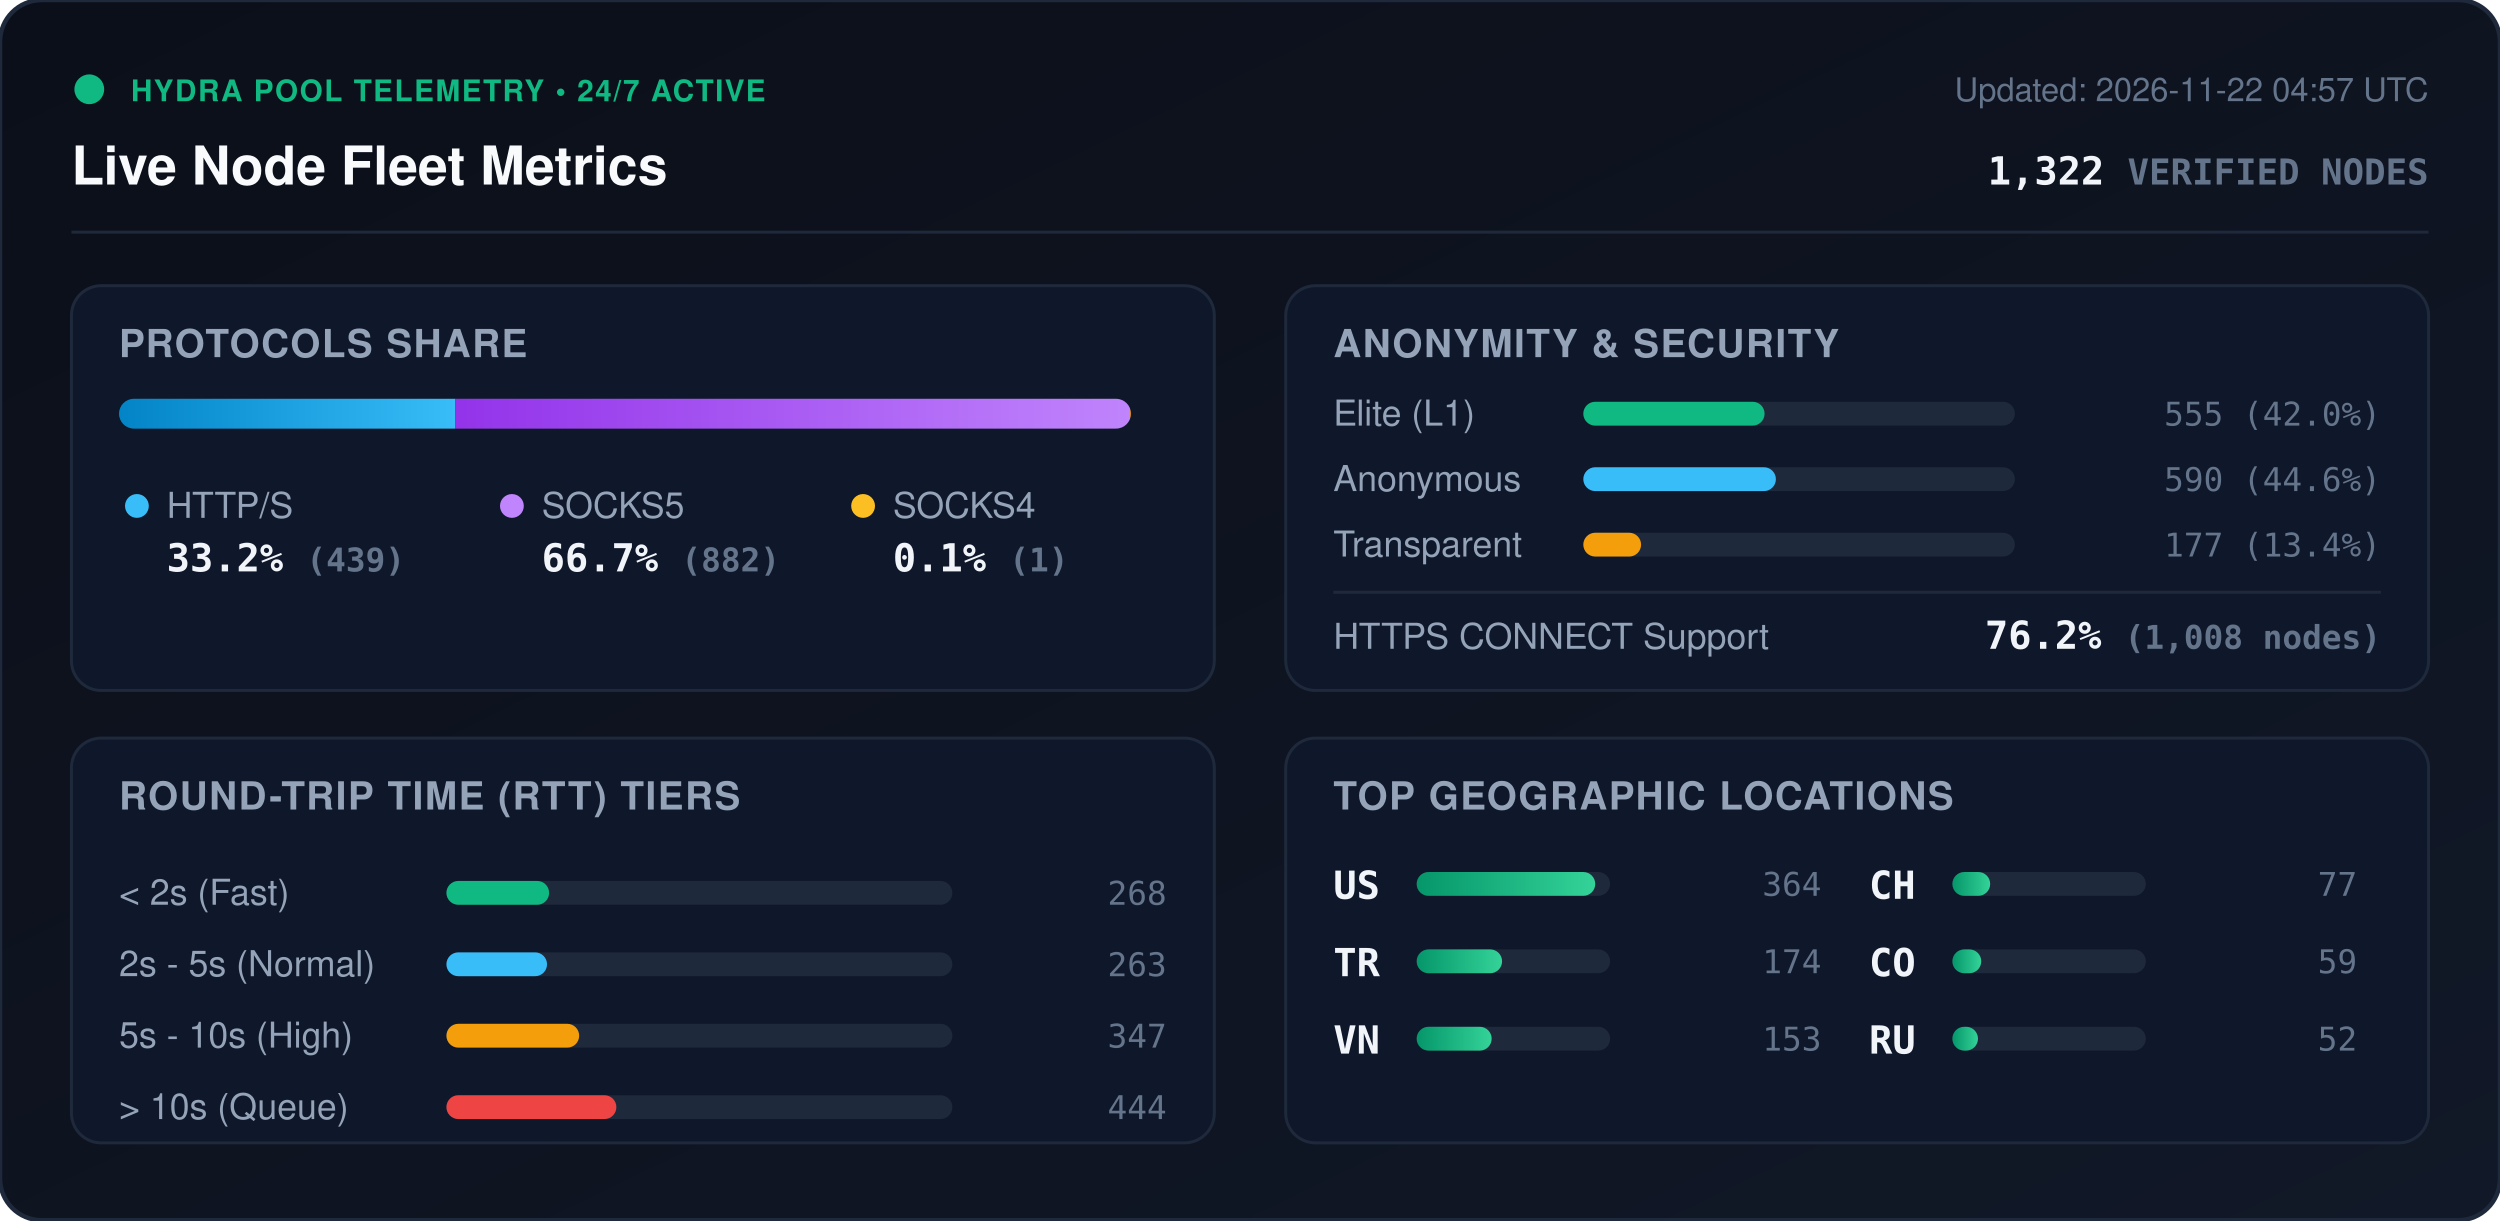
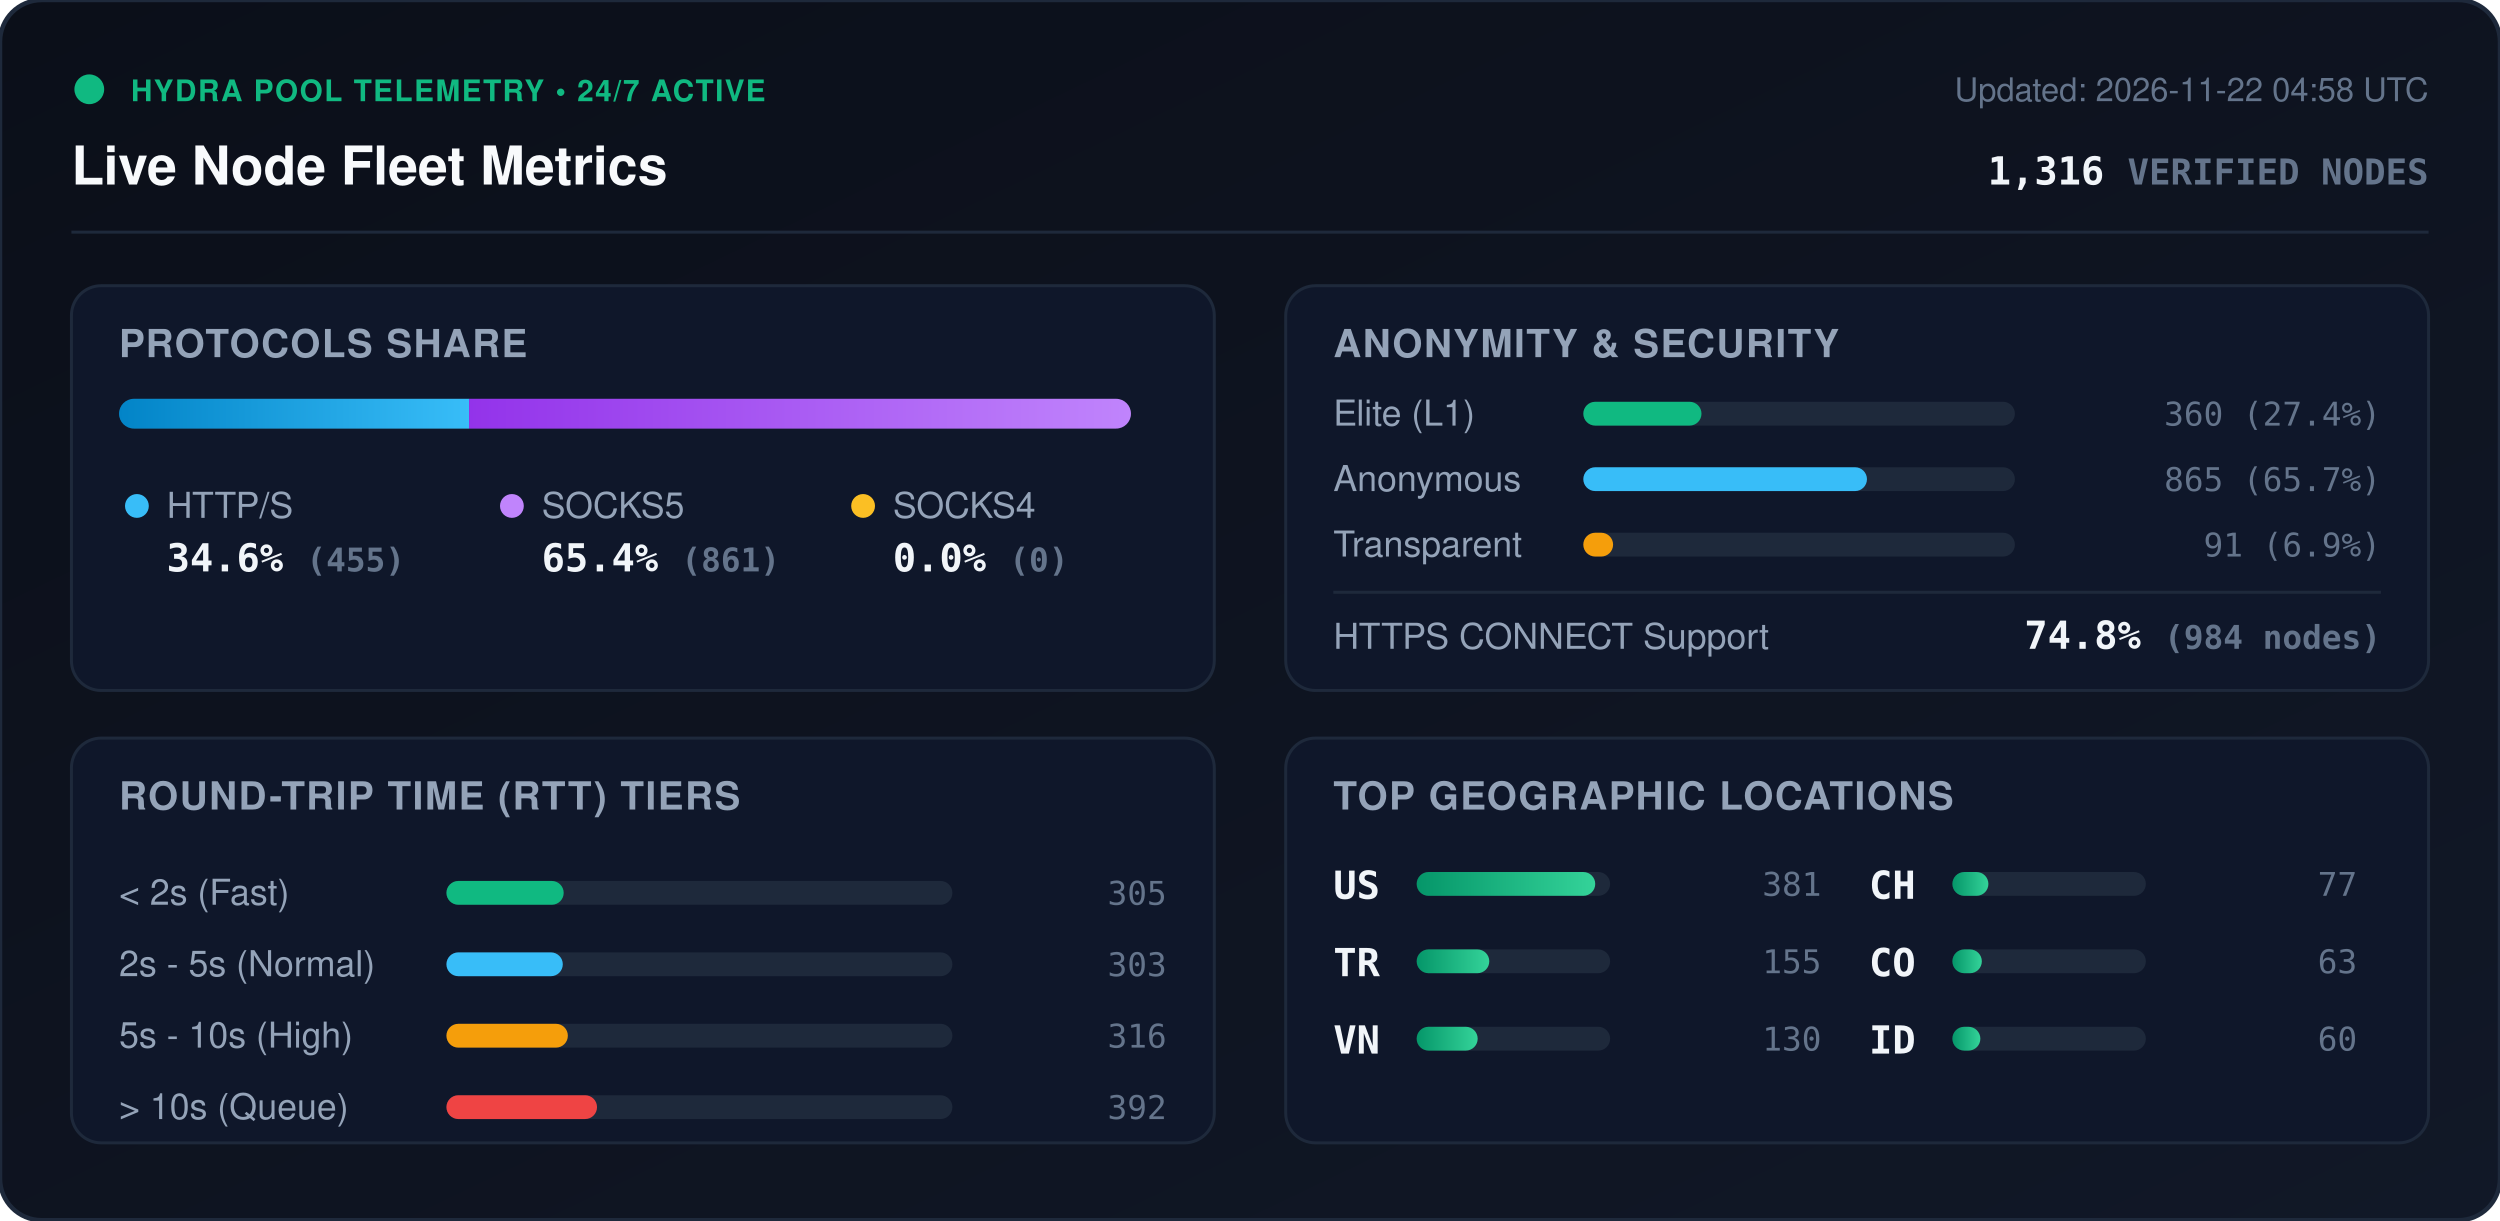
<svg xmlns="http://www.w3.org/2000/svg" viewBox="0 0 840 410" width="840" height="410" style="max-width: 100%; height: auto;">
  <defs>
    <linearGradient id="bg" x1="0%" y1="0%" x2="100%" y2="100%">
      <stop offset="0%" stop-color="#0b0f19" />
      <stop offset="100%" stop-color="#111827" />
    </linearGradient>
    <linearGradient id="bar-http" x1="0%" y1="0%" x2="100%" y2="0%">
      <stop offset="0%" stop-color="#0284c7" />
      <stop offset="100%" stop-color="#38bdf8" />
    </linearGradient>
    <linearGradient id="bar-socks5" x1="0%" y1="0%" x2="100%" y2="0%">
      <stop offset="0%" stop-color="#9333ea" />
      <stop offset="100%" stop-color="#c084fc" />
    </linearGradient>
    <linearGradient id="bar-socks4" x1="0%" y1="0%" x2="100%" y2="0%">
      <stop offset="0%" stop-color="#d97706" />
      <stop offset="100%" stop-color="#fbbf24" />
    </linearGradient>
    <linearGradient id="bar-green" x1="0%" y1="0%" x2="100%" y2="0%">
      <stop offset="0%" stop-color="#059669" />
      <stop offset="100%" stop-color="#34d399" />
    </linearGradient>
    <clipPath id="prog-track-clip">
      <rect width="340.0" height="10" rx="5" />
    </clipPath>
    <style>
      .title { font: 700 18px -apple-system, BlinkMacSystemFont, 'Segoe UI', Helvetica, Arial, sans-serif; fill: #f8fafc; }
      .sub { font: 500 11px -apple-system, BlinkMacSystemFont, 'Segoe UI', Helvetica, Arial, sans-serif; fill: #64748b; }
      .section-hdr { font: 600 13px -apple-system, BlinkMacSystemFont, 'Segoe UI', Helvetica, Arial, sans-serif; fill: #94a3b8; letter-spacing: 0.5px; }
      .metric-val { font: 700 13px -apple-system, BlinkMacSystemFont, 'Segoe UI', Helvetica, Arial, sans-serif; fill: #f1f5f9; }
      .metric-lbl { font: 500 12px -apple-system, BlinkMacSystemFont, 'Segoe UI', Helvetica, Arial, sans-serif; fill: #94a3b8; }
      .badge-txt { font: 700 10px -apple-system, BlinkMacSystemFont, 'Segoe UI', Helvetica, Arial, sans-serif; fill: #10b981; letter-spacing: 0.5px; }
      .mono { font-family: ui-monospace, SFMono-Regular, Menlo, Monaco, Consolas, monospace; }
      .pulse { animation: beacon 2s infinite ease-in-out; }
      @keyframes beacon { 0%, 100% { opacity: 1; } 50% { opacity: 0.35; } }
    </style>
  </defs>
  <rect width="840" height="410" rx="14" fill="url(#bg)" stroke="#1e293b" stroke-width="1.5" />
  <g transform="translate(24, 24)">
    <circle cx="6" cy="6" r="5" fill="#10b981" class="pulse" />
    <text x="20" y="10" class="badge-txt">HYDRA POOL TELEMETRY • 24/7 ACTIVE</text>
    <text x="0" y="38" class="title">Live Node Fleet Metrics</text>
-     <text x="792" y="10" text-anchor="end" class="sub">Updated: 2026-11-22 04:57 UTC</text>
-     <text x="792" y="38" text-anchor="end" class="metric-val mono" fill="#38bdf8">1,322 <tspan font-size="12" fill="#64748b">VERIFIED NODES</tspan>
+     <text x="792" y="10" text-anchor="end" class="sub">Updated: 2026-11-22 04:58 UTC</text>
+     <text x="792" y="38" text-anchor="end" class="metric-val mono" fill="#38bdf8">1,316 <tspan font-size="12" fill="#64748b">VERIFIED NODES</tspan>
    </text>
  </g>
  <line x1="24" y1="78" x2="816" y2="78" stroke="#1e293b" stroke-width="1" />
  <g transform="translate(24, 96)">
    <rect width="384" height="136" rx="10" fill="#0f172a" stroke="#1e293b" />
    <text x="16" y="24" class="section-hdr">PROTOCOLS SHARE</text>
    <g transform="translate(16, 38)">
      <rect width="340.0" height="10" rx="5" fill="#1e293b" />
      <g clip-path="url(#prog-track-clip)">
-         <rect x="0" width="112.9" height="10" fill="url(#bar-http)" />
-         <rect x="112.9" width="226.8" height="10" fill="url(#bar-socks5)" />
-         <rect x="339.7" width="0.3" height="10" fill="url(#bar-socks4)" />
+         <rect x="0" width="117.6" height="10" fill="url(#bar-http)" />
+         <rect x="117.6" width="222.4" height="10" fill="url(#bar-socks5)" />
+         <rect x="340.0" width="0.0" height="10" fill="url(#bar-socks4)" />
      </g>
    </g>
    <g transform="translate(16, 68)">
      <circle cx="6" cy="6" r="4" fill="#38bdf8" />
      <text x="16" y="10" class="metric-lbl">HTTP/S</text>
-       <text x="16" y="28" class="metric-val mono">33.2% <tspan font-size="11" fill="#64748b">(439)</tspan>
+       <text x="16" y="28" class="metric-val mono">34.6% <tspan font-size="11" fill="#64748b">(455)</tspan>
      </text>
      <circle cx="132" cy="6" r="4" fill="#c084fc" />
      <text x="142" y="10" class="metric-lbl">SOCKS5</text>
-       <text x="142" y="28" class="metric-val mono">66.7% <tspan font-size="11" fill="#64748b">(882)</tspan>
+       <text x="142" y="28" class="metric-val mono">65.4% <tspan font-size="11" fill="#64748b">(861)</tspan>
      </text>
      <circle cx="250" cy="6" r="4" fill="#fbbf24" />
      <text x="260" y="10" class="metric-lbl">SOCKS4</text>
-       <text x="260" y="28" class="metric-val mono">0.1% <tspan font-size="11" fill="#64748b">(1)</tspan>
+       <text x="260" y="28" class="metric-val mono">0.0% <tspan font-size="11" fill="#64748b">(0)</tspan>
      </text>
    </g>
  </g>
  <g transform="translate(432, 96)">
    <rect width="384" height="136" rx="10" fill="#0f172a" stroke="#1e293b" />
    <text x="16" y="24" class="section-hdr">ANONYMITY &amp; SECURITY</text>
    <text x="16" y="47" class="metric-lbl">Elite (L1)</text>
    <rect x="100" y="39" width="145.0" height="8" rx="4" fill="#1e293b" />
-     <rect x="100" y="39" width="60.9" height="8" rx="4" fill="#10b981" />
-     <text x="368" y="47" text-anchor="end" class="mono sub" fill="#e2e8f0">555 (42.0%)</text>
+     <rect x="100" y="39" width="39.7" height="8" rx="4" fill="#10b981" />
+     <text x="368" y="47" text-anchor="end" class="mono sub" fill="#e2e8f0">360 (27.4%)</text>
    <text x="16" y="69" class="metric-lbl">Anonymous</text>
    <rect x="100" y="61" width="145.0" height="8" rx="4" fill="#1e293b" />
-     <rect x="100" y="61" width="64.7" height="8" rx="4" fill="#38bdf8" />
-     <text x="368" y="69" text-anchor="end" class="mono sub" fill="#e2e8f0">590 (44.6%)</text>
+     <rect x="100" y="61" width="95.3" height="8" rx="4" fill="#38bdf8" />
+     <text x="368" y="69" text-anchor="end" class="mono sub" fill="#e2e8f0">865 (65.7%)</text>
    <text x="16" y="91" class="metric-lbl">Transparent</text>
    <rect x="100" y="83" width="145.0" height="8" rx="4" fill="#1e293b" />
-     <rect x="100" y="83" width="19.4" height="8" rx="4" fill="#f59e0b" />
-     <text x="368" y="91" text-anchor="end" class="mono sub" fill="#e2e8f0">177 (13.4%)</text>
+     <rect x="100" y="83" width="10.0" height="8" rx="4" fill="#f59e0b" />
+     <text x="368" y="91" text-anchor="end" class="mono sub" fill="#e2e8f0">91 (6.9%)</text>
    <line x1="16" y1="103" x2="368" y2="103" stroke="#1e293b" stroke-width="1" />
    <text x="16" y="122" class="metric-lbl">HTTPS CONNECT Support</text>
-     <text x="368" y="122" text-anchor="end" class="metric-val mono" fill="#34d399">76.2% <tspan font-size="11" fill="#64748b">(1,008 nodes)</tspan>
+     <text x="368" y="122" text-anchor="end" class="metric-val mono" fill="#34d399">74.8% <tspan font-size="11" fill="#64748b">(984 nodes)</tspan>
    </text>
  </g>
  <g transform="translate(24, 248)">
    <rect width="384" height="136" rx="10" fill="#0f172a" stroke="#1e293b" />
    <text x="16" y="24" class="section-hdr">ROUND-TRIP TIME (RTT) TIERS</text>
    <g transform="translate(16, 42)">
      <text x="0" y="14" class="metric-lbl">&lt; 2s (Fast)</text>
      <rect x="110" y="6" width="170" height="8" rx="4" fill="#1e293b" />
-       <rect x="110" y="6" width="34.5" height="8" rx="4" fill="#10b981" />
-       <text x="352" y="14" text-anchor="end" class="mono sub">268</text>
+       <rect x="110" y="6" width="39.4" height="8" rx="4" fill="#10b981" />
+       <text x="352" y="14" text-anchor="end" class="mono sub">305</text>
      <text x="0" y="38" class="metric-lbl">2s - 5s (Normal)</text>
      <rect x="110" y="30" width="170" height="8" rx="4" fill="#1e293b" />
-       <rect x="110" y="30" width="33.8" height="8" rx="4" fill="#38bdf8" />
-       <text x="352" y="38" text-anchor="end" class="mono sub">263</text>
+       <rect x="110" y="30" width="39.1" height="8" rx="4" fill="#38bdf8" />
+       <text x="352" y="38" text-anchor="end" class="mono sub">303</text>
      <text x="0" y="62" class="metric-lbl">5s - 10s (High)</text>
      <rect x="110" y="54" width="170" height="8" rx="4" fill="#1e293b" />
-       <rect x="110" y="54" width="44.6" height="8" rx="4" fill="#f59e0b" />
-       <text x="352" y="62" text-anchor="end" class="mono sub">347</text>
+       <rect x="110" y="54" width="40.8" height="8" rx="4" fill="#f59e0b" />
+       <text x="352" y="62" text-anchor="end" class="mono sub">316</text>
      <text x="0" y="86" class="metric-lbl">&gt; 10s (Queue)</text>
      <rect x="110" y="78" width="170" height="8" rx="4" fill="#1e293b" />
-       <rect x="110" y="78" width="57.1" height="8" rx="4" fill="#ef4444" />
-       <text x="352" y="86" text-anchor="end" class="mono sub">444</text>
+       <rect x="110" y="78" width="50.6" height="8" rx="4" fill="#ef4444" />
+       <text x="352" y="86" text-anchor="end" class="mono sub">392</text>
    </g>
  </g>
  <g transform="translate(432, 248)">
    <rect width="384" height="136" rx="10" fill="#0f172a" stroke="#1e293b" />
    <text x="16" y="24" class="section-hdr">TOP GEOGRAPHIC LOCATIONS</text>
    <g transform="translate(16, 42)">
      <g transform="translate(0, 0)">
        <text x="0" y="12" class="mono metric-val" font-size="12">US</text>
        <rect x="28" y="3" width="65" height="8" rx="4" fill="#1e293b" />
        <rect x="28" y="3" width="60.0" height="8" rx="4" fill="url(#bar-green)" />
-         <text x="164" y="11" text-anchor="end" class="mono sub">364</text>
+         <text x="164" y="11" text-anchor="end" class="mono sub">381</text>
      </g>
      <g transform="translate(0, 26)">
        <text x="0" y="12" class="mono metric-val" font-size="12">TR</text>
        <rect x="28" y="3" width="65" height="8" rx="4" fill="#1e293b" />
-         <rect x="28" y="3" width="28.7" height="8" rx="4" fill="url(#bar-green)" />
-         <text x="164" y="11" text-anchor="end" class="mono sub">174</text>
+         <rect x="28" y="3" width="24.4" height="8" rx="4" fill="url(#bar-green)" />
+         <text x="164" y="11" text-anchor="end" class="mono sub">155</text>
      </g>
      <g transform="translate(0, 52)">
        <text x="0" y="12" class="mono metric-val" font-size="12">VN</text>
        <rect x="28" y="3" width="65" height="8" rx="4" fill="#1e293b" />
-         <rect x="28" y="3" width="25.2" height="8" rx="4" fill="url(#bar-green)" />
-         <text x="164" y="11" text-anchor="end" class="mono sub">153</text>
+         <rect x="28" y="3" width="20.5" height="8" rx="4" fill="url(#bar-green)" />
+         <text x="164" y="11" text-anchor="end" class="mono sub">130</text>
      </g>
      <g transform="translate(180, 0)">
        <text x="0" y="12" class="mono metric-val" font-size="12">CH</text>
        <rect x="28" y="3" width="65" height="8" rx="4" fill="#1e293b" />
-         <rect x="28" y="3" width="12.7" height="8" rx="4" fill="url(#bar-green)" />
+         <rect x="28" y="3" width="12.1" height="8" rx="4" fill="url(#bar-green)" />
        <text x="164" y="11" text-anchor="end" class="mono sub">77</text>
      </g>
      <g transform="translate(180, 26)">
        <text x="0" y="12" class="mono metric-val" font-size="12">CO</text>
        <rect x="28" y="3" width="65" height="8" rx="4" fill="#1e293b" />
-         <rect x="28" y="3" width="9.7" height="8" rx="4" fill="url(#bar-green)" />
-         <text x="164" y="11" text-anchor="end" class="mono sub">59</text>
+         <rect x="28" y="3" width="9.9" height="8" rx="4" fill="url(#bar-green)" />
+         <text x="164" y="11" text-anchor="end" class="mono sub">63</text>
      </g>
      <g transform="translate(180, 52)">
-         <text x="0" y="12" class="mono metric-val" font-size="12">RU</text>
+         <text x="0" y="12" class="mono metric-val" font-size="12">ID</text>
        <rect x="28" y="3" width="65" height="8" rx="4" fill="#1e293b" />
-         <rect x="28" y="3" width="8.6" height="8" rx="4" fill="url(#bar-green)" />
-         <text x="164" y="11" text-anchor="end" class="mono sub">52</text>
+         <rect x="28" y="3" width="9.4" height="8" rx="4" fill="url(#bar-green)" />
+         <text x="164" y="11" text-anchor="end" class="mono sub">60</text>
      </g>
    </g>
  </g>
</svg>
